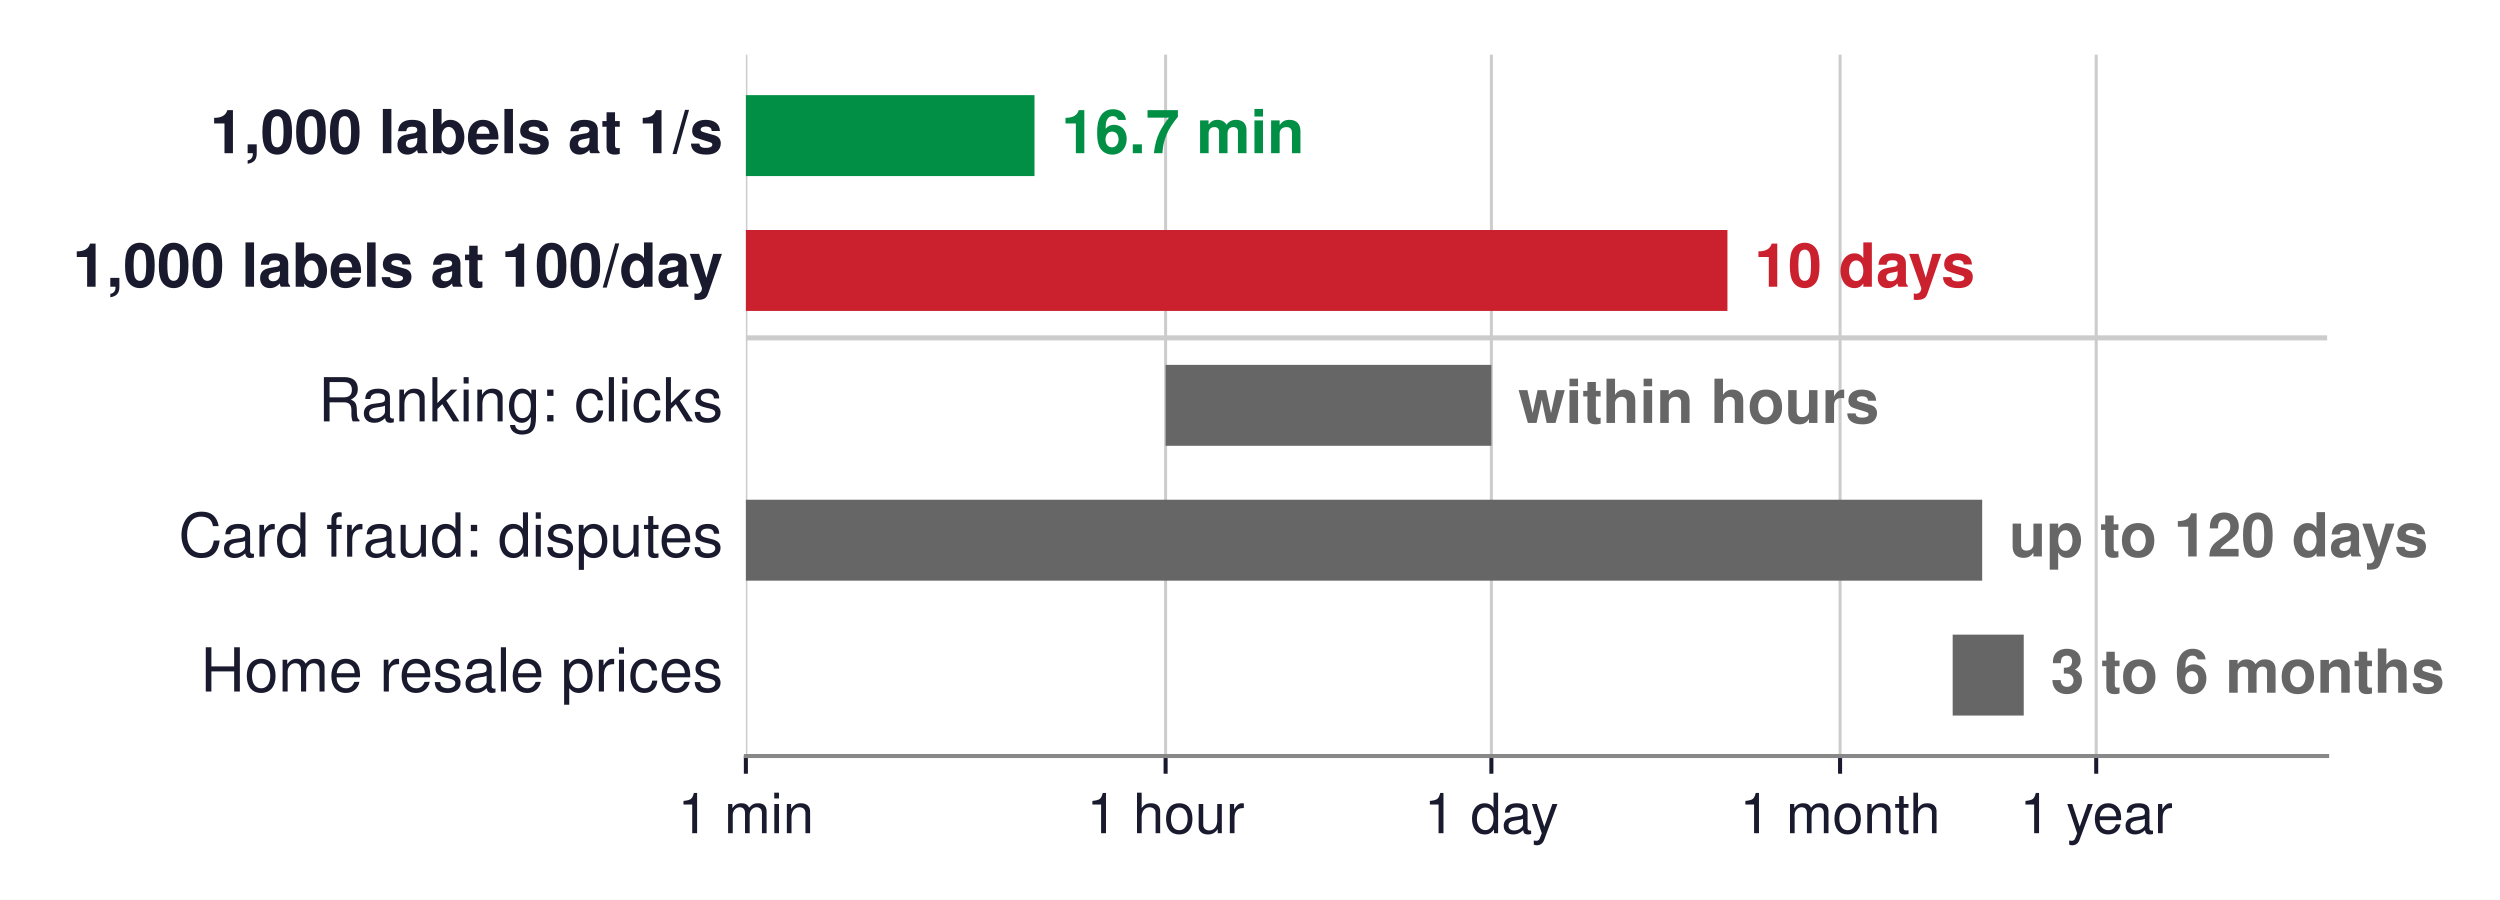
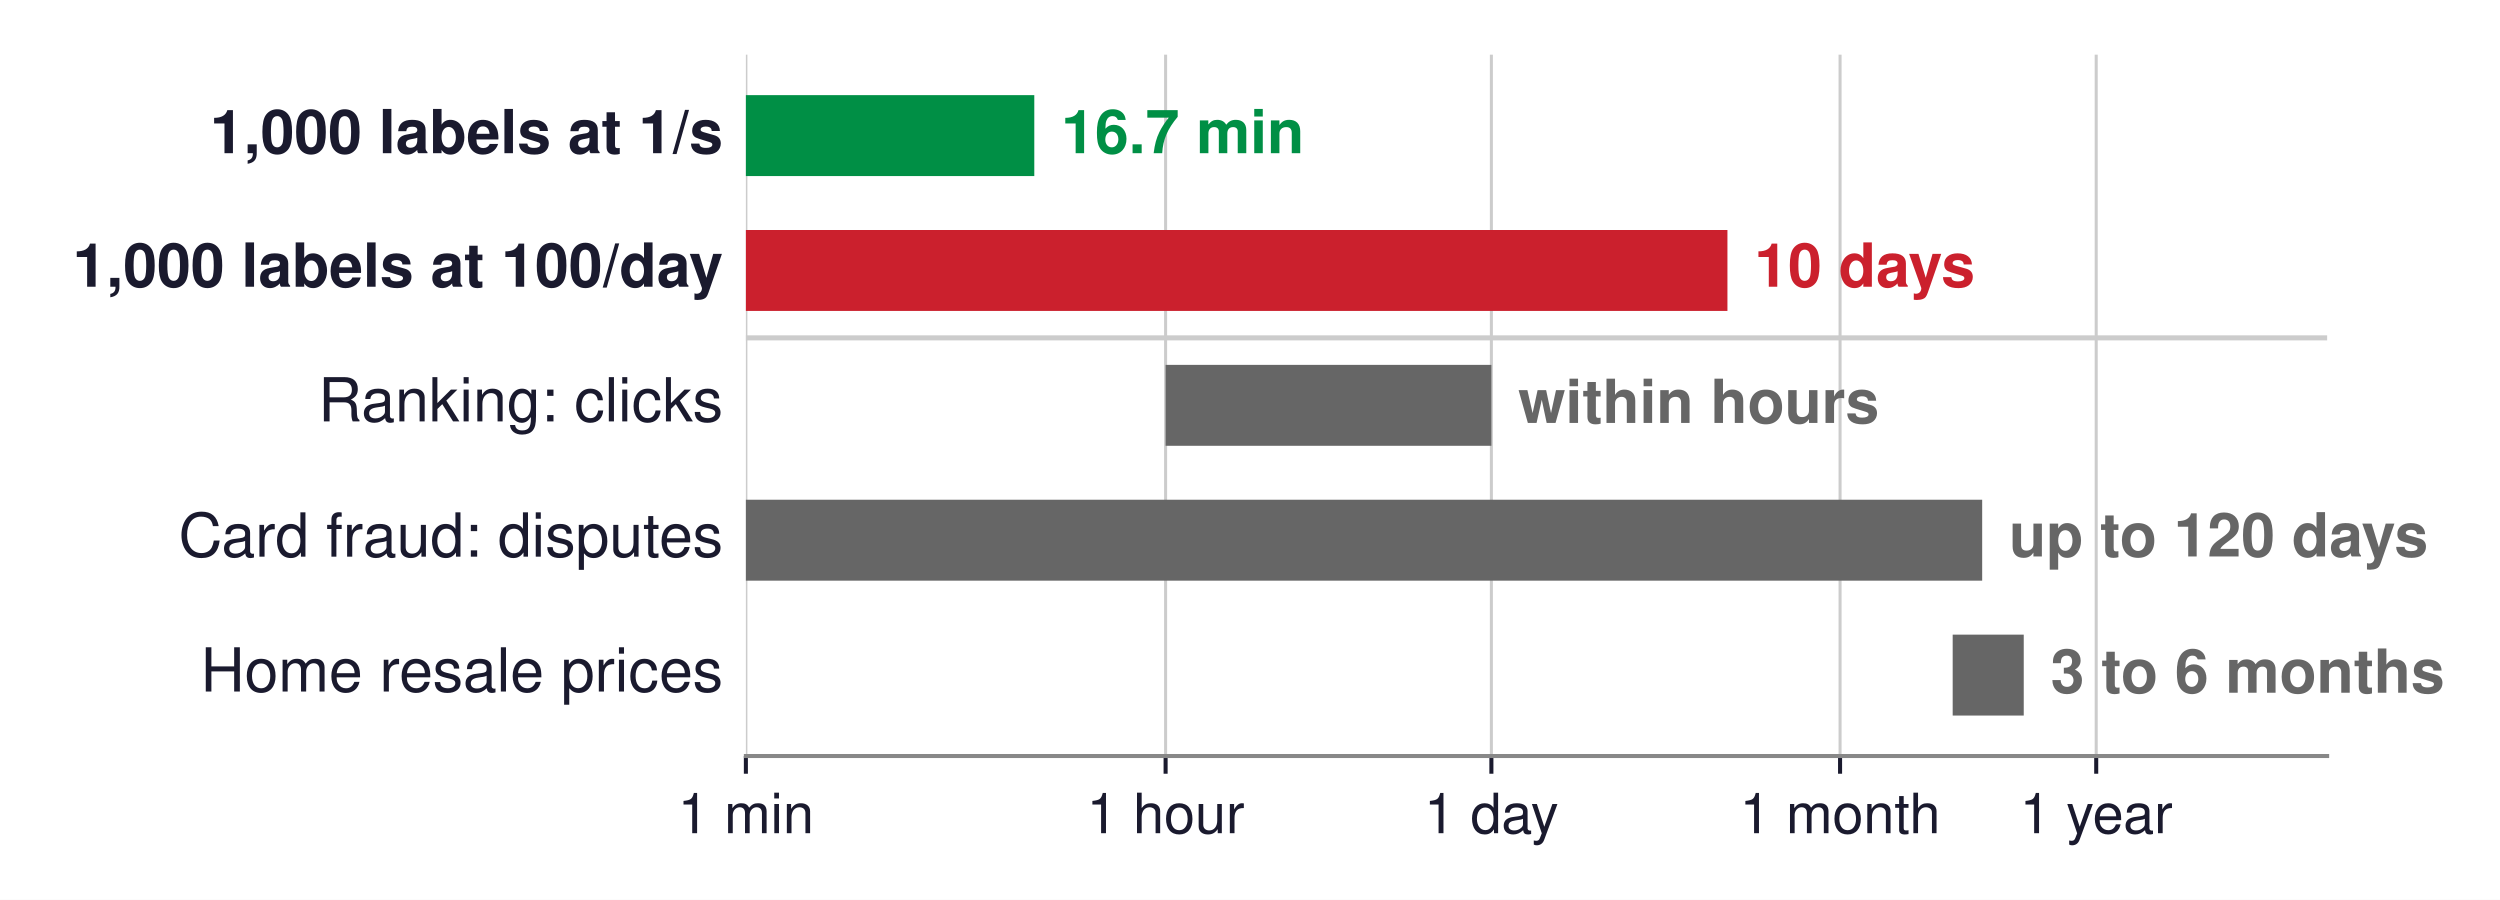
<svg xmlns="http://www.w3.org/2000/svg" xmlns:xlink="http://www.w3.org/1999/xlink" width="494.035pt" height="177.808pt" viewBox="0 0 494.035 177.808" version="1.1">
  <defs>
    <style type="text/css">*{stroke-linejoin: round; stroke-linecap: butt}</style>
  </defs>
  <g id="figure_1">
    <g id="patch_1">
      <path d="M -0 177.808  L 494.035 177.808  L 494.035 0  L -0 0  z " style="fill: #ffffff" />
    </g>
    <g id="axes_1">
      <g id="patch_2">
        <path d="M 147.395 149.4  L 459.875 149.4  L 459.875 10.8  L 147.395 10.8  z " style="fill: #ffffff" />
      </g>
      <g id="matplotlib.axis_1">
        <g id="xtick_1">
          <g id="line2d_1">
-             <path d="M 147.395 149.4  L 147.395 10.8  " clip-path="url(#pd600d258c1)" style="fill: none; stroke: #cccccc; stroke-width: 0.6; stroke-linecap: square" />
+             <path d="M 147.395 149.4  L 147.395 10.8  " clip-path="url(#pe6217ac7a3)" style="fill: none; stroke: #cccccc; stroke-width: 0.6; stroke-linecap: square" />
          </g>
          <g id="line2d_2">
            <defs>
-               <path id="m478e432c3b" d="M 0 0  L 0 3.5  " style="stroke: #1a1a2e; stroke-width: 0.8" />
+               <path id="m2e226aa190" d="M 0 0  L 0 3.5  " style="stroke: #1a1a2e; stroke-width: 0.8" />
            </defs>
            <g>
-               <use xlink:href="#m478e432c3b" x="147.395" y="149.4" style="fill: #1a1a2e; stroke: #1a1a2e; stroke-width: 0.8" />
+               <use xlink:href="#m2e226aa190" x="147.395" y="149.4" style="fill: #1a1a2e; stroke: #1a1a2e; stroke-width: 0.8" />
            </g>
          </g>
          <g id="text_1">
            <text style="font-size: 11px; font-family: 'Helvetica', 'Arial', 'DejaVu Sans', sans-serif; text-anchor: middle; fill: #1a1a2e" x="147.395" y="164.65" transform="rotate(-0 147.3955 164.65)">1 min</text>
          </g>
        </g>
        <g id="xtick_2">
          <g id="line2d_3">
-             <path d="M 230.339 149.4  L 230.339 10.8  " clip-path="url(#pd600d258c1)" style="fill: none; stroke: #cccccc; stroke-width: 0.6; stroke-linecap: square" />
+             <path d="M 230.339 149.4  L 230.339 10.8  " clip-path="url(#pe6217ac7a3)" style="fill: none; stroke: #cccccc; stroke-width: 0.6; stroke-linecap: square" />
          </g>
          <g id="line2d_4">
            <g>
-               <use xlink:href="#m478e432c3b" x="230.339" y="149.4" style="fill: #1a1a2e; stroke: #1a1a2e; stroke-width: 0.8" />
+               <use xlink:href="#m2e226aa190" x="230.339" y="149.4" style="fill: #1a1a2e; stroke: #1a1a2e; stroke-width: 0.8" />
            </g>
          </g>
          <g id="text_2">
            <text style="font-size: 11px; font-family: 'Helvetica', 'Arial', 'DejaVu Sans', sans-serif; text-anchor: middle; fill: #1a1a2e" x="230.339" y="164.65" transform="rotate(-0 230.3391 164.65)">1 hour</text>
          </g>
        </g>
        <g id="xtick_3">
          <g id="line2d_5">
-             <path d="M 294.72 149.4  L 294.72 10.8  " clip-path="url(#pd600d258c1)" style="fill: none; stroke: #cccccc; stroke-width: 0.6; stroke-linecap: square" />
+             <path d="M 294.72 149.4  L 294.72 10.8  " clip-path="url(#pe6217ac7a3)" style="fill: none; stroke: #cccccc; stroke-width: 0.6; stroke-linecap: square" />
          </g>
          <g id="line2d_6">
            <g>
-               <use xlink:href="#m478e432c3b" x="294.72" y="149.4" style="fill: #1a1a2e; stroke: #1a1a2e; stroke-width: 0.8" />
+               <use xlink:href="#m2e226aa190" x="294.72" y="149.4" style="fill: #1a1a2e; stroke: #1a1a2e; stroke-width: 0.8" />
            </g>
          </g>
          <g id="text_3">
            <text style="font-size: 11px; font-family: 'Helvetica', 'Arial', 'DejaVu Sans', sans-serif; text-anchor: middle; fill: #1a1a2e" x="294.72" y="164.65" transform="rotate(-0 294.7204 164.65)">1 day</text>
          </g>
        </g>
        <g id="xtick_4">
          <g id="line2d_7">
-             <path d="M 363.622 149.4  L 363.622 10.8  " clip-path="url(#pd600d258c1)" style="fill: none; stroke: #cccccc; stroke-width: 0.6; stroke-linecap: square" />
+             <path d="M 363.622 149.4  L 363.622 10.8  " clip-path="url(#pe6217ac7a3)" style="fill: none; stroke: #cccccc; stroke-width: 0.6; stroke-linecap: square" />
          </g>
          <g id="line2d_8">
            <g>
-               <use xlink:href="#m478e432c3b" x="363.622" y="149.4" style="fill: #1a1a2e; stroke: #1a1a2e; stroke-width: 0.8" />
+               <use xlink:href="#m2e226aa190" x="363.622" y="149.4" style="fill: #1a1a2e; stroke: #1a1a2e; stroke-width: 0.8" />
            </g>
          </g>
          <g id="text_4">
            <text style="font-size: 11px; font-family: 'Helvetica', 'Arial', 'DejaVu Sans', sans-serif; text-anchor: middle; fill: #1a1a2e" x="363.622" y="164.65" transform="rotate(-0 363.6221 164.65)">1 month</text>
          </g>
        </g>
        <g id="xtick_5">
          <g id="line2d_9">
-             <path d="M 414.241 149.4  L 414.241 10.8  " clip-path="url(#pd600d258c1)" style="fill: none; stroke: #cccccc; stroke-width: 0.6; stroke-linecap: square" />
+             <path d="M 414.241 149.4  L 414.241 10.8  " clip-path="url(#pe6217ac7a3)" style="fill: none; stroke: #cccccc; stroke-width: 0.6; stroke-linecap: square" />
          </g>
          <g id="line2d_10">
            <g>
-               <use xlink:href="#m478e432c3b" x="414.241" y="149.4" style="fill: #1a1a2e; stroke: #1a1a2e; stroke-width: 0.8" />
+               <use xlink:href="#m2e226aa190" x="414.241" y="149.4" style="fill: #1a1a2e; stroke: #1a1a2e; stroke-width: 0.8" />
            </g>
          </g>
          <g id="text_5">
            <text style="font-size: 11px; font-family: 'Helvetica', 'Arial', 'DejaVu Sans', sans-serif; text-anchor: middle; fill: #1a1a2e" x="414.241" y="164.65" transform="rotate(-0 414.241 164.65)">1 year</text>
          </g>
        </g>
      </g>
      <g id="matplotlib.axis_2" />
      <g id="patch_3">
-         <path d="M 147.395 34.788  L 204.43 34.788  L 204.43 18.796  L 147.395 18.796  z " clip-path="url(#pd600d258c1)" style="fill: #008f45" />
+         <path d="M 147.395 34.788  L 204.39 34.788  L 204.39 18.796  L 147.395 18.796  z " clip-path="url(#pe6217ac7a3)" style="fill: #008f45" />
      </g>
      <g id="patch_4">
-         <path d="M 147.395 61.442  L 341.366 61.442  L 341.366 45.45  L 147.395 45.45  z " clip-path="url(#pd600d258c1)" style="fill: #cb202d" />
+         <path d="M 147.395 61.442  L 341.366 61.442  L 341.366 45.45  L 147.395 45.45  z " clip-path="url(#pe6217ac7a3)" style="fill: #cb202d" />
      </g>
      <g id="patch_5">
-         <path d="M 230.339 88.096  L 294.72 88.096  L 294.72 72.104  L 230.339 72.104  z " clip-path="url(#pd600d258c1)" style="fill: #666666" />
+         <path d="M 230.339 88.096  L 294.72 88.096  L 294.72 72.104  L 230.339 72.104  z " clip-path="url(#pe6217ac7a3)" style="fill: #666666" />
      </g>
      <g id="patch_6">
-         <path d="M 147.395 114.75  L 391.706 114.75  L 391.706 98.758  L 147.395 98.758  z " clip-path="url(#pd600d258c1)" style="fill: #666666" />
+         <path d="M 147.395 114.75  L 391.706 114.75  L 391.706 98.758  L 147.395 98.758  z " clip-path="url(#pe6217ac7a3)" style="fill: #666666" />
      </g>
      <g id="patch_7">
-         <path d="M 385.878 141.404  L 399.92 141.404  L 399.92 125.412  L 385.878 125.412  z " clip-path="url(#pd600d258c1)" style="fill: #666666" />
+         <path d="M 385.878 141.404  L 399.92 141.404  L 399.92 125.412  L 385.878 125.412  z " clip-path="url(#pe6217ac7a3)" style="fill: #666666" />
      </g>
      <g id="line2d_11">
-         <path d="M 147.395 66.773  L 459.875 66.773  " clip-path="url(#pd600d258c1)" style="fill: none; stroke: #cccccc; stroke-linecap: square" />
+         <path d="M 147.395 66.773  L 459.875 66.773  " clip-path="url(#pe6217ac7a3)" style="fill: none; stroke: #cccccc; stroke-linecap: square" />
      </g>
      <g id="patch_8">
        <path d="M 147.395 149.4  L 459.875 149.4  " style="fill: none; stroke: #888888; stroke-width: 0.8; stroke-linejoin: miter; stroke-linecap: square" />
      </g>
      <g id="text_6">
-         <text style="font-weight: 700; font-size: 12px; font-family: 'Helvetica', 'Arial', 'DejaVu Sans', sans-serif; text-anchor: start; fill: #008f45" x="209.745" y="30.273" transform="rotate(-0 209.7453 30.27278)">16.7 min</text>
+         <text style="font-weight: 700; font-size: 12px; font-family: 'Helvetica', 'Arial', 'DejaVu Sans', sans-serif; text-anchor: start; fill: #008f45" x="209.705" y="30.273" transform="rotate(-0 209.7048 30.27278)">16.7 min</text>
      </g>
      <g id="text_7">
        <text style="font-weight: 700; font-size: 12px; font-family: 'Helvetica', 'Arial', 'DejaVu Sans', sans-serif; text-anchor: end; fill: #1a1a2e" x="142.875" y="30.273" transform="rotate(-0 142.875 30.27278)">1,000 labels at 1/s </text>
      </g>
      <g id="text_8">
        <text style="font-weight: 700; font-size: 12px; font-family: 'Helvetica', 'Arial', 'DejaVu Sans', sans-serif; text-anchor: start; fill: #cb202d" x="346.681" y="56.654" transform="rotate(-0 346.6813 56.65428)">10 days</text>
      </g>
      <g id="text_9">
        <text style="font-weight: 700; font-size: 12px; font-family: 'Helvetica', 'Arial', 'DejaVu Sans', sans-serif; text-anchor: end; fill: #1a1a2e" x="142.875" y="56.654" transform="rotate(-0 142.875 56.65428)">1,000 labels at 100/day </text>
      </g>
      <g id="text_10">
        <text style="font-weight: 700; font-size: 12px; font-family: 'Helvetica', 'Arial', 'DejaVu Sans', sans-serif; text-anchor: start; fill: #666666" x="300.035" y="83.58" transform="rotate(-0 300.0354 83.58047)">within hours</text>
      </g>
      <g id="text_11">
        <text style="font-size: 12px; font-family: 'Helvetica', 'Arial', 'DejaVu Sans', sans-serif; text-anchor: end; fill: #1a1a2e" x="142.875" y="83.272" transform="rotate(-0 142.875 83.2725)">Ranking: clicks </text>
      </g>
      <g id="text_12">
        <text style="font-weight: 700; font-size: 12px; font-family: 'Helvetica', 'Arial', 'DejaVu Sans', sans-serif; text-anchor: start; fill: #666666" x="397.021" y="109.962" transform="rotate(-0 397.0208 109.962)">up to 120 days</text>
      </g>
      <g id="text_13">
        <text style="font-size: 12px; font-family: 'Helvetica', 'Arial', 'DejaVu Sans', sans-serif; text-anchor: end; fill: #1a1a2e" x="142.875" y="110.003" transform="rotate(-0 142.875 110.0032)">Card fraud: disputes </text>
      </g>
      <g id="text_14">
        <text style="font-weight: 700; font-size: 12px; font-family: 'Helvetica', 'Arial', 'DejaVu Sans', sans-serif; text-anchor: start; fill: #666666" x="405.235" y="136.888" transform="rotate(-0 405.2348 136.8882)">3 to 6 months</text>
      </g>
      <g id="text_15">
        <text style="font-size: 12px; font-family: 'Helvetica', 'Arial', 'DejaVu Sans', sans-serif; text-anchor: end; fill: #1a1a2e" x="142.875" y="136.657" transform="rotate(-0 142.875 136.6571)">Home resale prices </text>
      </g>
    </g>
  </g>
  <defs>
-     <clipPath id="pd600d258c1">
+     <clipPath id="pe6217ac7a3">
      <rect x="147.395" y="10.8" width="312.48" height="138.6" />
    </clipPath>
  </defs>
</svg>
